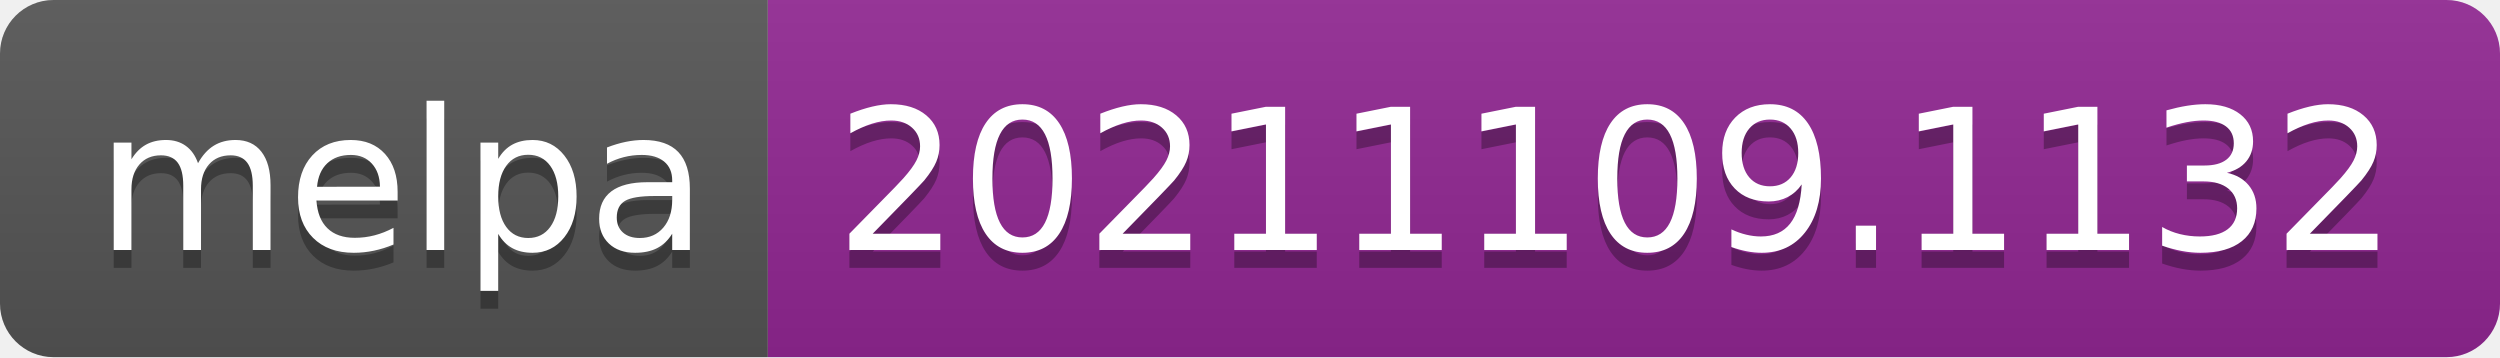
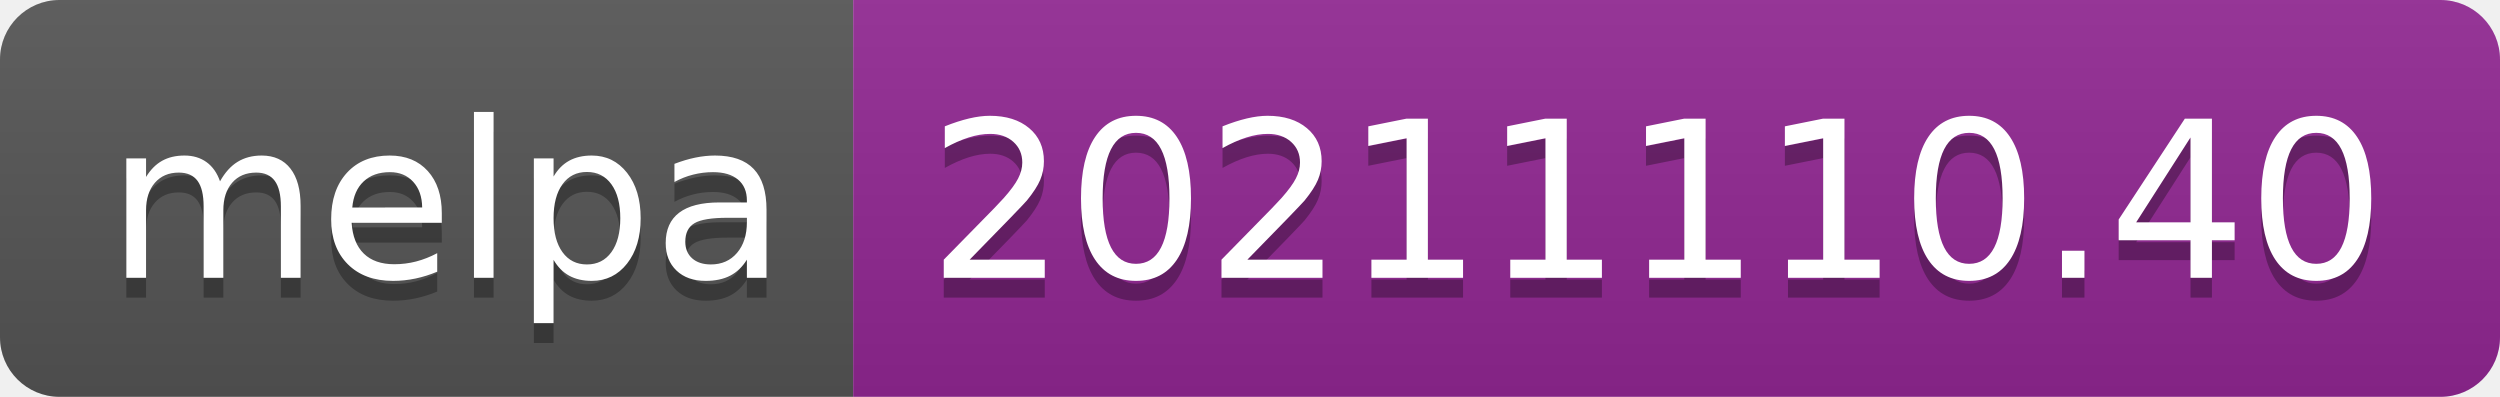
- <svg xmlns="http://www.w3.org/2000/svg" width="140" height="20" role="img" aria-label="melpa: 20211109.1132">
+ <svg xmlns="http://www.w3.org/2000/svg" width="126" height="20" role="img" aria-label="melpa: 20211110.40">
  <linearGradient id="s" x2="0" y2="100%">
    <stop offset="0" stop-color="#bbb" stop-opacity=".1" />
    <stop offset="1" stop-opacity=".1" />
  </linearGradient>
  <clipPath id="r">
-     <rect width="140" height="20" rx="3" fill="#fff" />
+     <rect width="126" height="20" rx="3" fill="#fff" />
  </clipPath>
  <g clip-path="url(#r)">
    <rect width="43" height="20" fill="#555" />
-     <rect x="43" width="97" height="20" fill="#922793" />
-     <rect width="140" height="20" fill="url(#s)" />
+     <rect x="43" width="83" height="20" fill="#922793" />
+     <rect width="126" height="20" fill="url(#s)" />
  </g>
  <g fill="#fff" text-anchor="middle" font-family="Verdana,Geneva,DejaVu Sans,sans-serif" text-rendering="geometricPrecision" font-size="110">
    <text aria-hidden="true" x="225" y="150" fill="#010101" fill-opacity=".3" transform="scale(.1)" textLength="330">melpa</text>
    <text x="225" y="140" transform="scale(.1)" fill="#fff" textLength="330">melpa</text>
-     <text aria-hidden="true" x="905" y="150" fill="#010101" fill-opacity=".3" transform="scale(.1)" textLength="870">20211109.1132</text>
-     <text x="905" y="140" transform="scale(.1)" fill="#fff" textLength="870">20211109.1132</text>
+     <text aria-hidden="true" x="835" y="150" fill="#010101" fill-opacity=".3" transform="scale(.1)" textLength="730">20211110.40</text>
+     <text x="835" y="140" transform="scale(.1)" fill="#fff" textLength="730">20211110.40</text>
  </g>
</svg>
